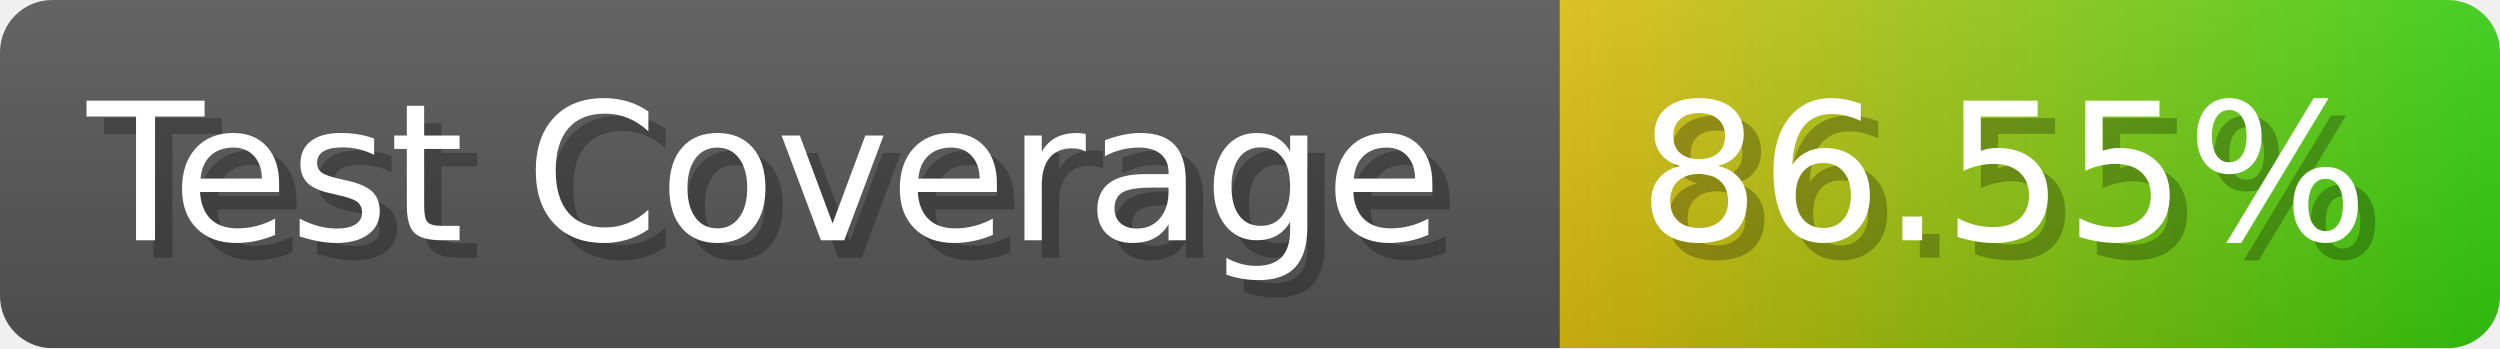
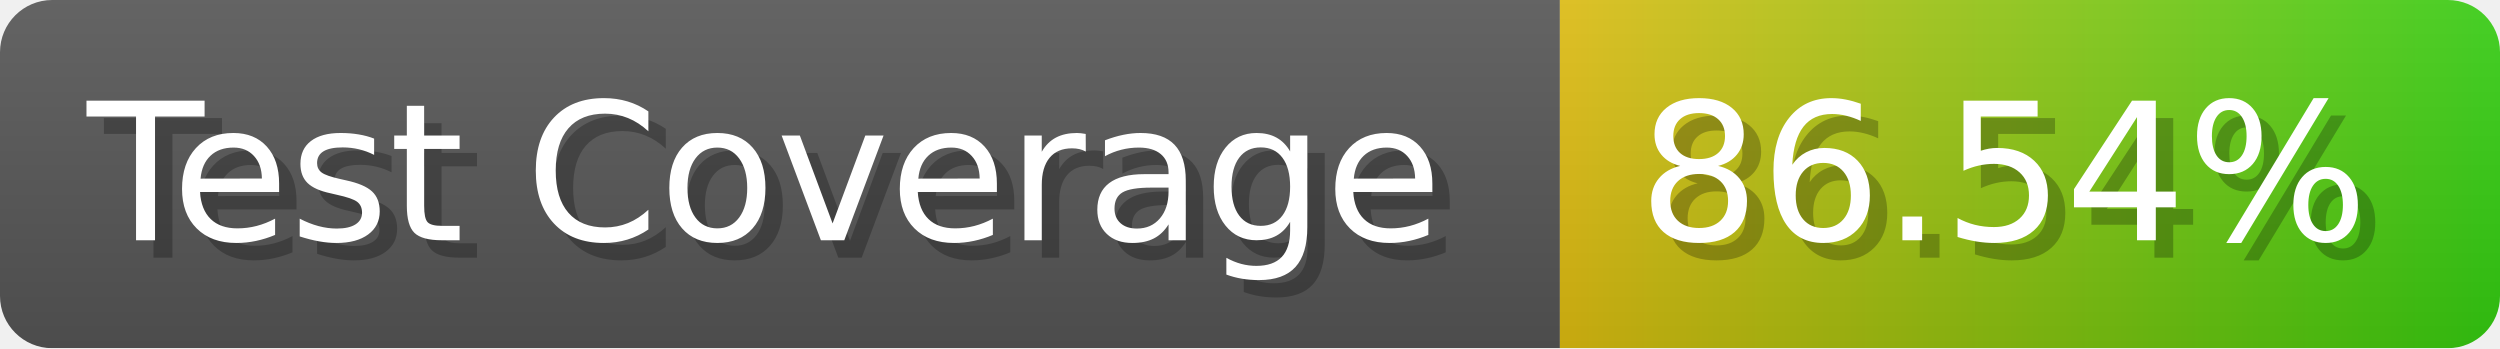
- <svg xmlns="http://www.w3.org/2000/svg" width="143.6" height="20" viewBox="0 0 1436 200" role="img" aria-label="Test Coverage: 86.55%">
+ <svg xmlns="http://www.w3.org/2000/svg" width="143.6" height="20" viewBox="0 0 1436 200" role="img" aria-label="Test Coverage: 86.54%">
  <linearGradient id="a" x2="0" y2="100%">
    <stop offset="0" stop-opacity=".1" stop-color="#EEE" />
    <stop offset="1" stop-opacity=".1" />
  </linearGradient>
  <mask id="m">
    <rect width="1436" height="200" rx="30" fill="#FFF" />
  </mask>
  <g mask="url(#m)">
    <rect width="896" height="200" fill="#555" />
    <rect width="540" height="200" fill="url(#x)" x="896" />
    <rect width="1436" height="200" fill="url(#a)" />
  </g>
  <g aria-hidden="true" fill="#fff" text-anchor="start" font-family="Verdana,DejaVu Sans,sans-serif" font-size="110">
    <text x="60" y="148" textLength="796" fill="#000" opacity="0.25">Test Coverage</text>
    <text x="50" y="138" textLength="796">Test Coverage</text>
-     <text x="951" y="148" textLength="440" fill="#000" opacity="0.25">86.55%</text>
-     <text x="941" y="138" textLength="440">86.55%</text>
+     <text x="951" y="148" textLength="440" fill="#000" opacity="0.25">86.54%</text>
+     <text x="941" y="138" textLength="440">86.54%</text>
  </g>
  <linearGradient id="x" x1="0%" y1="0%" x2="100%" y2="0%">
    <stop offset="0%" style="stop-color:#DB1" />
    <stop offset="100%" style="stop-color:#3C1" />
  </linearGradient>
</svg>
